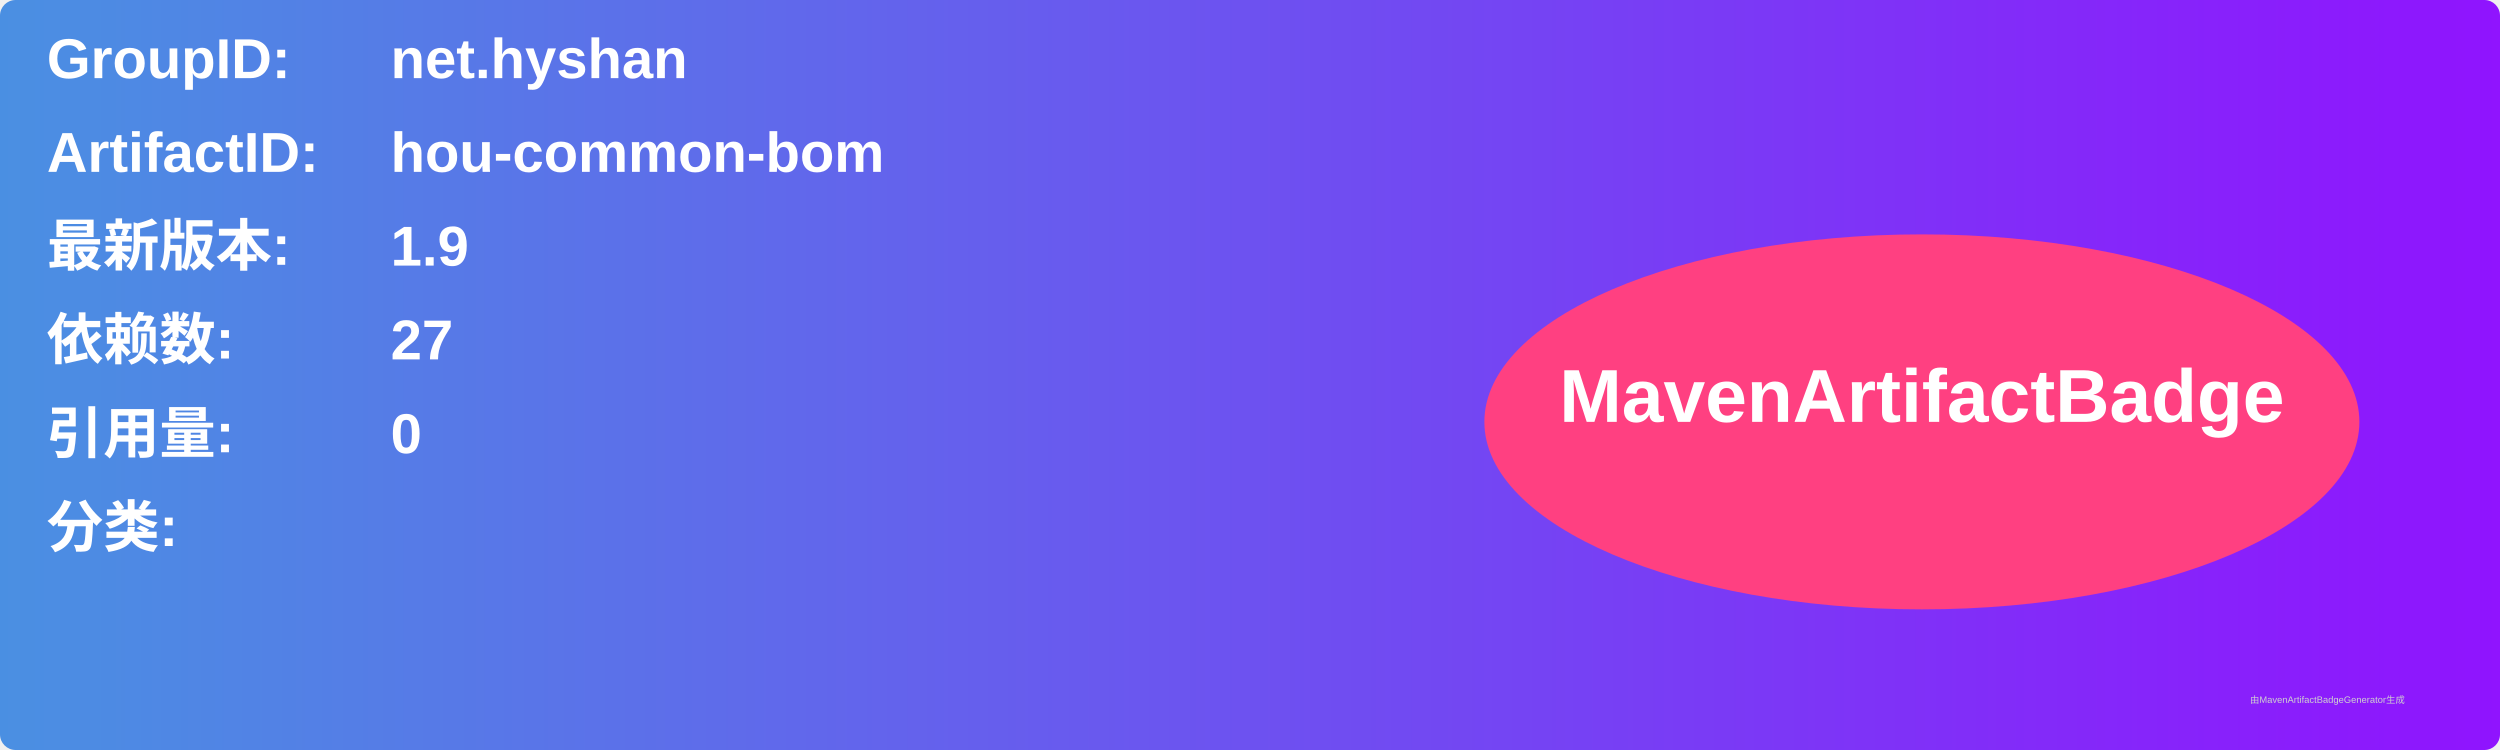
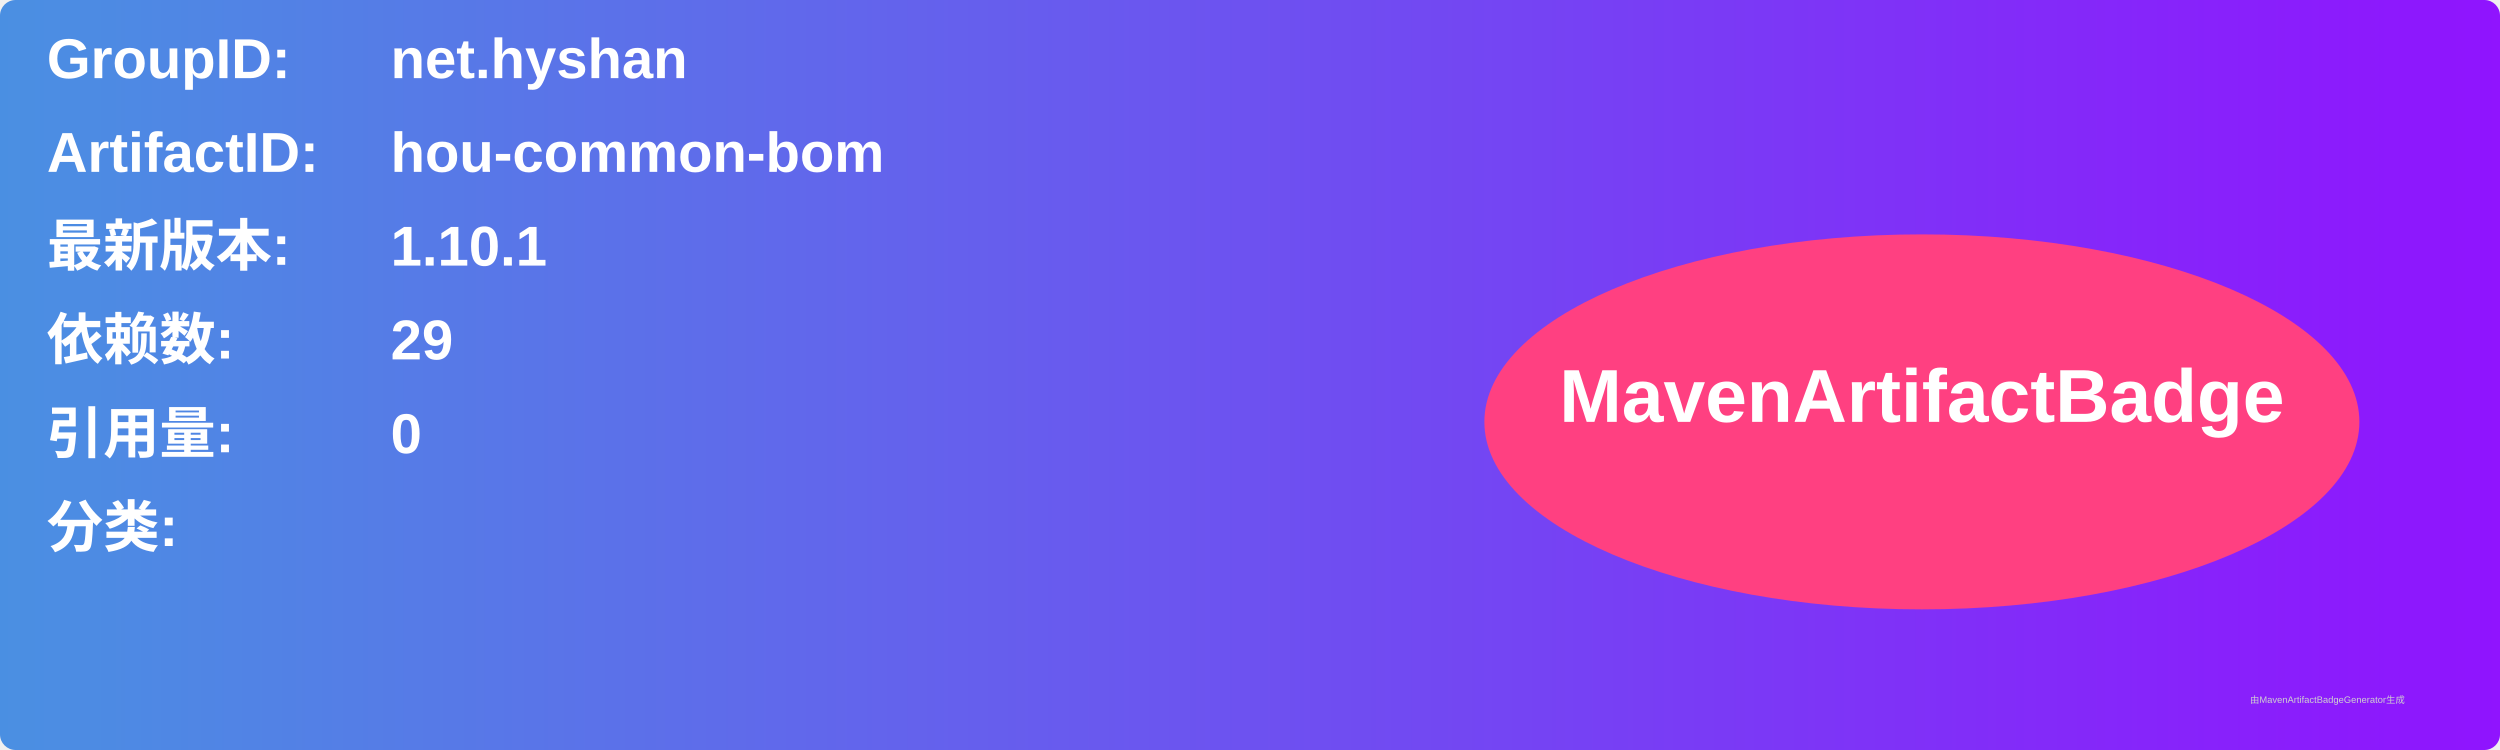
<svg xmlns="http://www.w3.org/2000/svg" width="800" height="240" viewBox="0 0 800 240">
  <linearGradient id="grad" x1="0%" y1="0%" x2="100%" y2="0%">
    <stop offset="0%" stop-color="#4a90e2" />
    <stop offset="100%" stop-color="#9013fe" />
  </linearGradient>
  <rect width="100%" height="100%" rx="5" ry="5" fill="url(#grad)" />
  <g transform="translate(15, 15)">
    <text x="0" y="10" font-family="Arial" font-size="18" fill="white" font-weight="bold" width="260">GroupID:</text>
    <text x="110" y="10" font-family="Arial" font-size="18" fill="white" font-weight="bold" width="460">net.hyshan</text>
    <text x="0" y="40" font-family="Arial" font-size="18" fill="white" font-weight="bold" width="260">ArtifactID:</text>
    <text x="110" y="40" font-family="Arial" font-size="18" fill="white" font-weight="bold" width="460">hou-common-bom</text>
    <text x="0" y="70" font-family="Arial" font-size="18" fill="white" font-weight="bold">最新版本:</text>
    <text x="110" y="70" font-family="Arial" font-size="18" fill="white" font-weight="bold">
-       <tspan font-weight="bold">1.9</tspan>
+       <tspan font-weight="bold">1.10.1</tspan>
    </text>
    <text x="0" y="100" font-family="Arial" font-size="18" fill="white" font-weight="bold">依赖数: </text>
    <text x="110" y="100" font-family="Arial" font-size="18" fill="white">
-       <tspan font-weight="bold">27</tspan>
+       <tspan font-weight="bold">29</tspan>
    </text>
    <text x="0" y="130" font-family="Arial" font-size="18" fill="white" font-weight="bold">引用量: </text>
    <text x="110" y="130" font-family="Arial" font-size="18" fill="white">
      <tspan font-weight="bold">0</tspan>
    </text>
    <text x="0" y="160" font-family="Arial" font-size="18" fill="white" font-weight="bold">分类:</text>
    <text x="10" y="190" font-family="Arial" font-size="10" fill="white">
      <tspan font-weight="bold" />
    </text>
    <ellipse cx="600" cy="120" rx="140" ry="60" fill="#ff4081" />
    <text x="600" y="120" text-anchor="middle" font-family="Arial" font-size="24" fill="white" font-weight="bold">MavenArtifactBadge</text>
  </g>
  <text x="720" y="225" font-family="Arial" font-size="3" fill="#d0d0d0">由MavenArtifactBadgeGenerator生成</text>
</svg>
